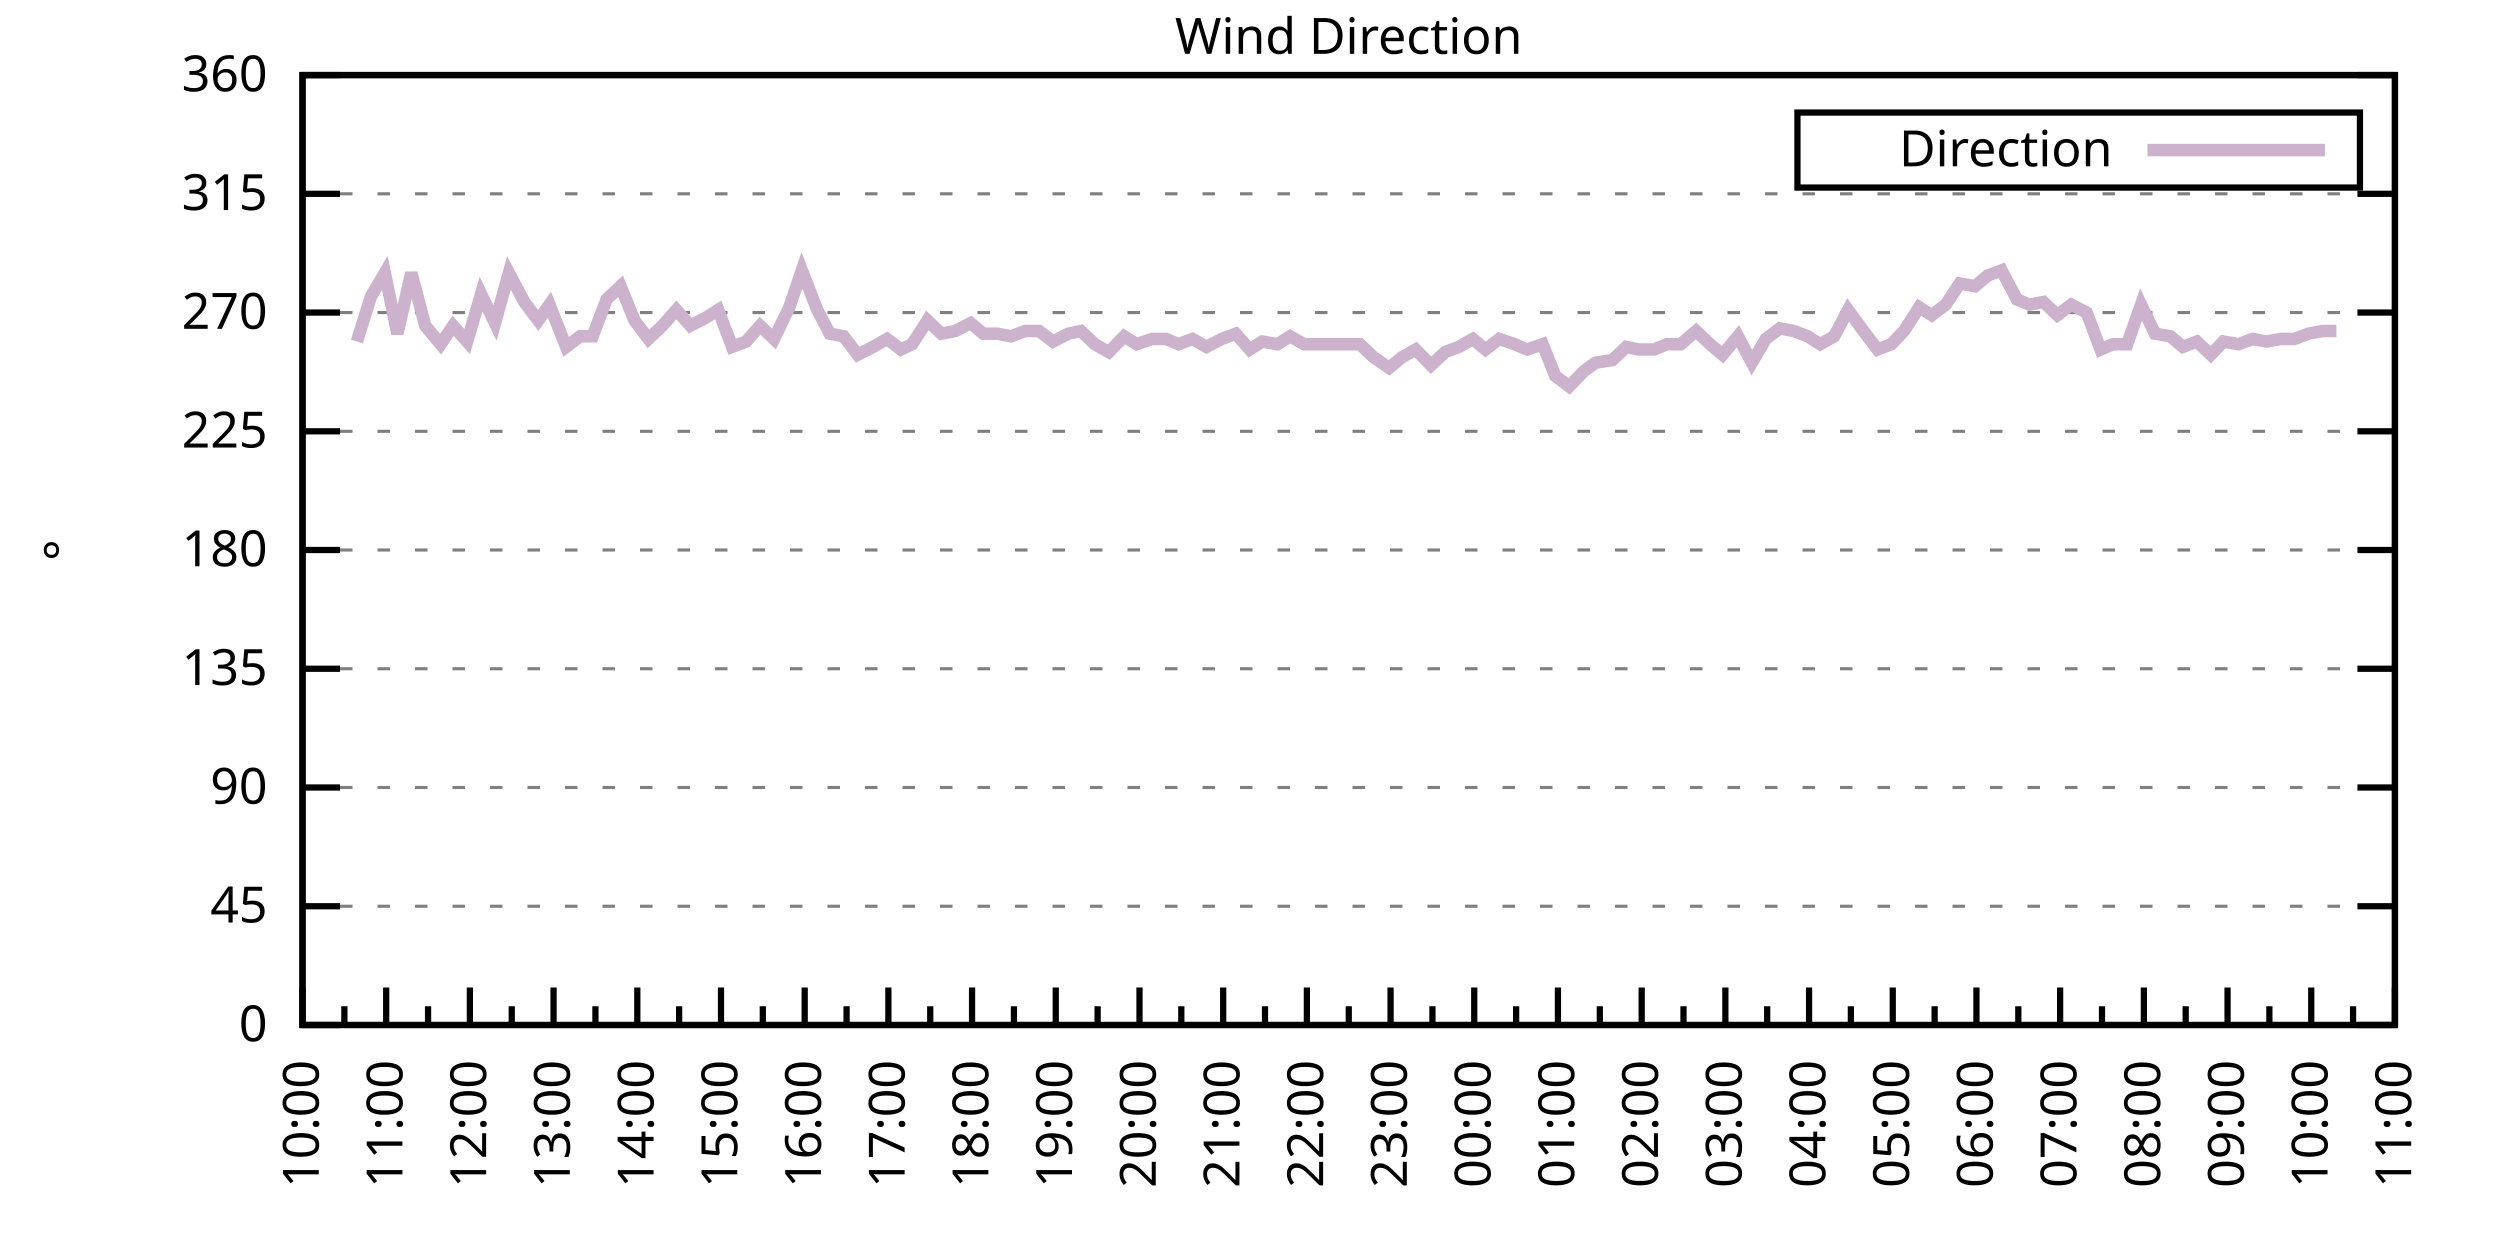
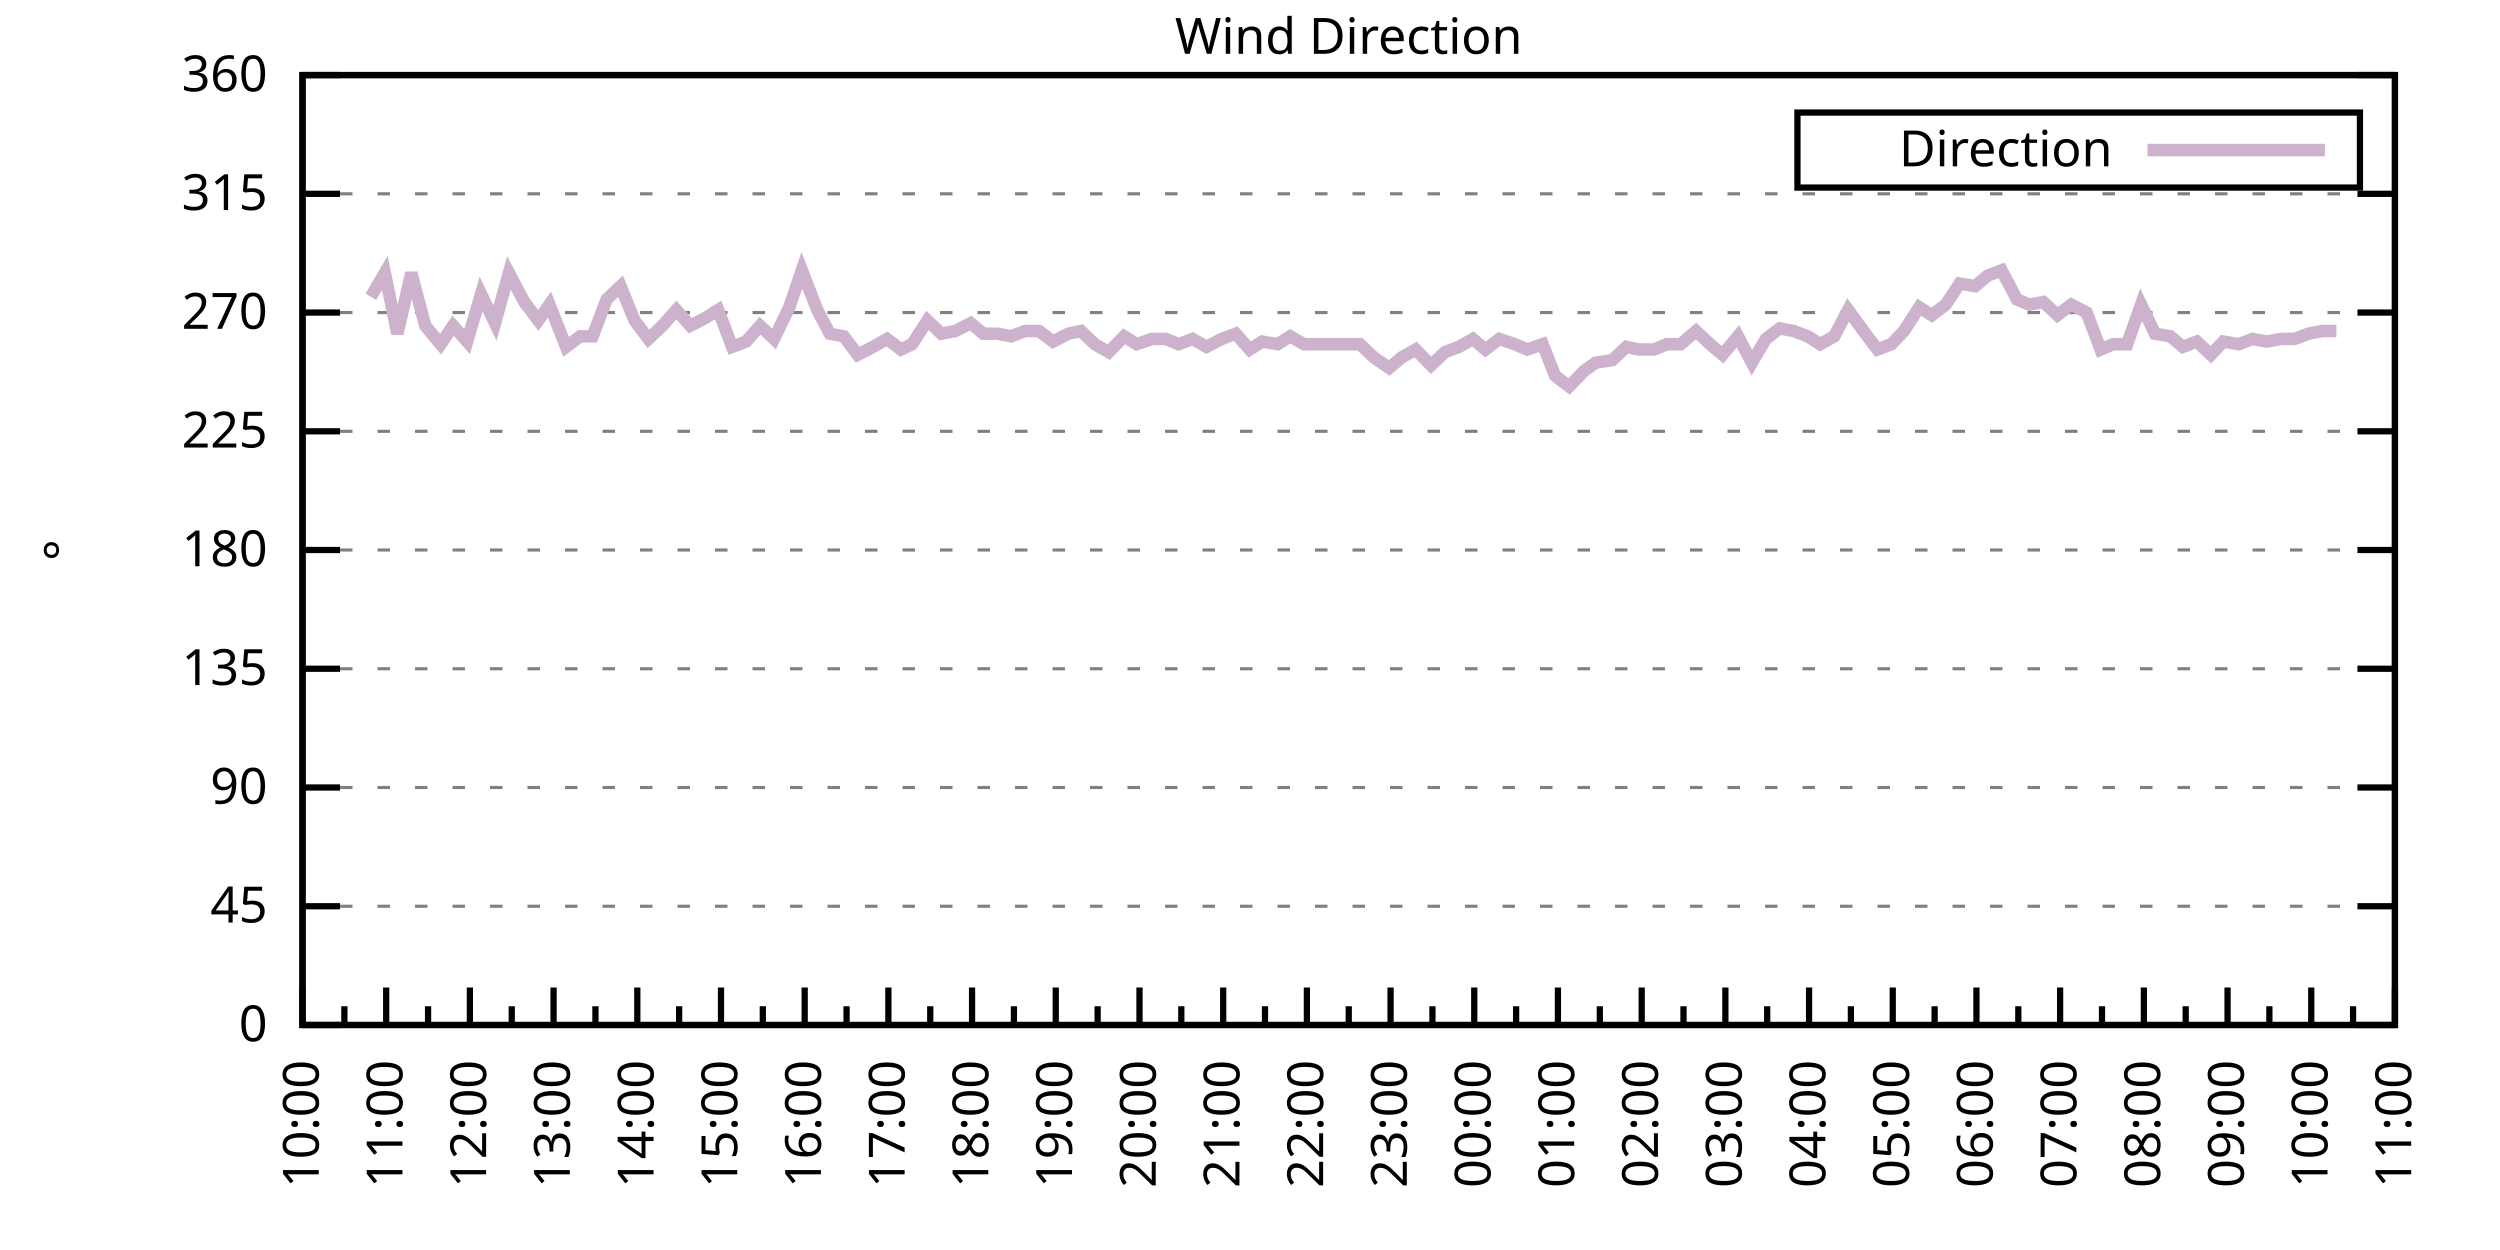
<svg xmlns="http://www.w3.org/2000/svg" xmlns:xlink="http://www.w3.org/1999/xlink" width="400" height="200" viewBox="0 0 400 200">
  <g id="gnuplot_canvas">
    <rect x="0" y="0" width="400" height="200" fill="none" />
    <defs>
      <circle id="gpDot" r="0.5" stroke-width="0.5" stroke="currentColor" />
      <path id="gpPt0" stroke-width="0.333" stroke="currentColor" d="M-1,0 h2 M0,-1 v2" />
      <path id="gpPt1" stroke-width="0.333" stroke="currentColor" d="M-1,-1 L1,1 M1,-1 L-1,1" />
      <path id="gpPt2" stroke-width="0.333" stroke="currentColor" d="M-1,0 L1,0 M0,-1 L0,1 M-1,-1 L1,1 M-1,1 L1,-1" />
      <rect id="gpPt3" stroke-width="0.333" stroke="currentColor" x="-1" y="-1" width="2" height="2" />
      <rect id="gpPt4" stroke-width="0.333" stroke="currentColor" fill="currentColor" x="-1" y="-1" width="2" height="2" />
      <circle id="gpPt5" stroke-width="0.333" stroke="currentColor" cx="0" cy="0" r="1" />
      <use xlink:href="#gpPt5" id="gpPt6" fill="currentColor" stroke="none" />
      <path id="gpPt7" stroke-width="0.333" stroke="currentColor" d="M0,-1.33 L-1.33,0.67 L1.33,0.67 z" />
      <use xlink:href="#gpPt7" id="gpPt8" fill="currentColor" stroke="none" />
      <use xlink:href="#gpPt7" id="gpPt9" stroke="currentColor" transform="rotate(180)" />
      <use xlink:href="#gpPt9" id="gpPt10" fill="currentColor" stroke="none" />
      <use xlink:href="#gpPt3" id="gpPt11" stroke="currentColor" transform="rotate(45)" />
      <use xlink:href="#gpPt11" id="gpPt12" fill="currentColor" stroke="none" />
      <path id="gpPt13" stroke-width="0.333" stroke="currentColor" d="M0,1.330 L1.265,0.411 L0.782,-1.067 L-0.782,-1.076 L-1.265,0.411 z" />
      <use xlink:href="#gpPt13" id="gpPt14" fill="currentColor" stroke="none" />
      <filter id="textbox" filterUnits="objectBoundingBox" x="0" y="0" height="1" width="1">
        <feFlood flood-color="white" flood-opacity="1" result="bgnd" />
        <feComposite in="SourceGraphic" in2="bgnd" operator="atop" />
      </filter>
      <filter id="greybox" filterUnits="objectBoundingBox" x="0" y="0" height="1" width="1">
        <feFlood flood-color="lightgrey" flood-opacity="1" result="grey" />
        <feComposite in="SourceGraphic" in2="grey" operator="atop" />
      </filter>
    </defs>
    <g fill="none" color="white" stroke="currentColor" stroke-width="1.00" stroke-linecap="butt" stroke-linejoin="miter">
</g>
    <g fill="none" color="black" stroke="currentColor" stroke-width="1.00" stroke-linecap="butt" stroke-linejoin="miter">
      <g stroke="none" shape-rendering="crispEdges">
        <polygon fill="rgb(255, 255, 255)" points="48.40,164.00 383.18,164.00 383.18,12.02 48.40,12.02 " />
      </g>
    </g>
    <g fill="none" color="black" stroke="currentColor" stroke-width="1.00" stroke-linecap="butt" stroke-linejoin="miter">
</g>
    <g fill="none" color="black" stroke="black" stroke-width="0.50" stroke-linecap="butt" stroke-linejoin="miter">
</g>
    <g fill="none" color="gray" stroke="currentColor" stroke-width="0.50" stroke-linecap="butt" stroke-linejoin="miter">
      <path stroke="gray" stroke-dasharray="2,4" class="gridline" d="M48.40,164.00 L383.19,164.00  " />
    </g>
    <g fill="none" color="gray" stroke="gray" stroke-width="1.00" stroke-linecap="butt" stroke-linejoin="miter">
</g>
    <g fill="none" color="black" stroke="currentColor" stroke-width="1.00" stroke-linecap="butt" stroke-linejoin="miter">
      <path stroke="black" d="M48.40,164.00 L54.40,164.00 M383.19,164.00 L377.19,164.00  " />
      <g transform="translate(42.80,166.60)" stroke="none" fill="black" font-family="Sans" font-size="8.00" text-anchor="end">
        <text>
          <tspan font-family="Sans"> 0</tspan>
        </text>
      </g>
    </g>
    <g fill="none" color="black" stroke="currentColor" stroke-width="1.00" stroke-linecap="butt" stroke-linejoin="miter">
</g>
    <g fill="none" color="black" stroke="black" stroke-width="0.50" stroke-linecap="butt" stroke-linejoin="miter">
</g>
    <g fill="none" color="gray" stroke="currentColor" stroke-width="0.50" stroke-linecap="butt" stroke-linejoin="miter">
      <path stroke="gray" stroke-dasharray="2,4" class="gridline" d="M48.40,145.00 L383.19,145.00  " />
    </g>
    <g fill="none" color="gray" stroke="gray" stroke-width="1.00" stroke-linecap="butt" stroke-linejoin="miter">
</g>
    <g fill="none" color="black" stroke="currentColor" stroke-width="1.00" stroke-linecap="butt" stroke-linejoin="miter">
      <path stroke="black" d="M48.40,145.00 L54.40,145.00 M383.19,145.00 L377.19,145.00  " />
      <g transform="translate(42.80,147.60)" stroke="none" fill="black" font-family="Sans" font-size="8.00" text-anchor="end">
        <text>
          <tspan font-family="Sans"> 45</tspan>
        </text>
      </g>
    </g>
    <g fill="none" color="black" stroke="currentColor" stroke-width="1.00" stroke-linecap="butt" stroke-linejoin="miter">
</g>
    <g fill="none" color="black" stroke="black" stroke-width="0.50" stroke-linecap="butt" stroke-linejoin="miter">
</g>
    <g fill="none" color="gray" stroke="currentColor" stroke-width="0.50" stroke-linecap="butt" stroke-linejoin="miter">
      <path stroke="gray" stroke-dasharray="2,4" class="gridline" d="M48.40,126.00 L383.19,126.00  " />
    </g>
    <g fill="none" color="gray" stroke="gray" stroke-width="1.00" stroke-linecap="butt" stroke-linejoin="miter">
</g>
    <g fill="none" color="black" stroke="currentColor" stroke-width="1.00" stroke-linecap="butt" stroke-linejoin="miter">
      <path stroke="black" d="M48.40,126.00 L54.40,126.00 M383.19,126.00 L377.19,126.00  " />
      <g transform="translate(42.80,128.60)" stroke="none" fill="black" font-family="Sans" font-size="8.00" text-anchor="end">
        <text>
          <tspan font-family="Sans"> 90</tspan>
        </text>
      </g>
    </g>
    <g fill="none" color="black" stroke="currentColor" stroke-width="1.00" stroke-linecap="butt" stroke-linejoin="miter">
</g>
    <g fill="none" color="black" stroke="black" stroke-width="0.50" stroke-linecap="butt" stroke-linejoin="miter">
</g>
    <g fill="none" color="gray" stroke="currentColor" stroke-width="0.50" stroke-linecap="butt" stroke-linejoin="miter">
      <path stroke="gray" stroke-dasharray="2,4" class="gridline" d="M48.40,107.00 L383.19,107.00  " />
    </g>
    <g fill="none" color="gray" stroke="gray" stroke-width="1.00" stroke-linecap="butt" stroke-linejoin="miter">
</g>
    <g fill="none" color="black" stroke="currentColor" stroke-width="1.00" stroke-linecap="butt" stroke-linejoin="miter">
      <path stroke="black" d="M48.40,107.00 L54.40,107.00 M383.19,107.00 L377.19,107.00  " />
      <g transform="translate(42.80,109.60)" stroke="none" fill="black" font-family="Sans" font-size="8.00" text-anchor="end">
        <text>
          <tspan font-family="Sans"> 135</tspan>
        </text>
      </g>
    </g>
    <g fill="none" color="black" stroke="currentColor" stroke-width="1.00" stroke-linecap="butt" stroke-linejoin="miter">
</g>
    <g fill="none" color="black" stroke="black" stroke-width="0.50" stroke-linecap="butt" stroke-linejoin="miter">
</g>
    <g fill="none" color="gray" stroke="currentColor" stroke-width="0.50" stroke-linecap="butt" stroke-linejoin="miter">
      <path stroke="gray" stroke-dasharray="2,4" class="gridline" d="M48.40,88.00 L383.19,88.00  " />
    </g>
    <g fill="none" color="gray" stroke="gray" stroke-width="1.00" stroke-linecap="butt" stroke-linejoin="miter">
</g>
    <g fill="none" color="black" stroke="currentColor" stroke-width="1.00" stroke-linecap="butt" stroke-linejoin="miter">
      <path stroke="black" d="M48.40,88.00 L54.40,88.00 M383.19,88.00 L377.19,88.00  " />
      <g transform="translate(42.80,90.60)" stroke="none" fill="black" font-family="Sans" font-size="8.00" text-anchor="end">
        <text>
          <tspan font-family="Sans"> 180</tspan>
        </text>
      </g>
    </g>
    <g fill="none" color="black" stroke="currentColor" stroke-width="1.00" stroke-linecap="butt" stroke-linejoin="miter">
</g>
    <g fill="none" color="black" stroke="black" stroke-width="0.50" stroke-linecap="butt" stroke-linejoin="miter">
</g>
    <g fill="none" color="gray" stroke="currentColor" stroke-width="0.50" stroke-linecap="butt" stroke-linejoin="miter">
      <path stroke="gray" stroke-dasharray="2,4" class="gridline" d="M48.40,69.01 L383.19,69.01  " />
    </g>
    <g fill="none" color="gray" stroke="gray" stroke-width="1.00" stroke-linecap="butt" stroke-linejoin="miter">
</g>
    <g fill="none" color="black" stroke="currentColor" stroke-width="1.00" stroke-linecap="butt" stroke-linejoin="miter">
      <path stroke="black" d="M48.40,69.01 L54.40,69.01 M383.19,69.01 L377.19,69.01  " />
      <g transform="translate(42.80,71.61)" stroke="none" fill="black" font-family="Sans" font-size="8.00" text-anchor="end">
        <text>
          <tspan font-family="Sans"> 225</tspan>
        </text>
      </g>
    </g>
    <g fill="none" color="black" stroke="currentColor" stroke-width="1.00" stroke-linecap="butt" stroke-linejoin="miter">
</g>
    <g fill="none" color="black" stroke="black" stroke-width="0.50" stroke-linecap="butt" stroke-linejoin="miter">
</g>
    <g fill="none" color="gray" stroke="currentColor" stroke-width="0.50" stroke-linecap="butt" stroke-linejoin="miter">
      <path stroke="gray" stroke-dasharray="2,4" class="gridline" d="M48.40,50.01 L383.19,50.01  " />
    </g>
    <g fill="none" color="gray" stroke="gray" stroke-width="1.00" stroke-linecap="butt" stroke-linejoin="miter">
</g>
    <g fill="none" color="black" stroke="currentColor" stroke-width="1.00" stroke-linecap="butt" stroke-linejoin="miter">
      <path stroke="black" d="M48.40,50.01 L54.40,50.01 M383.19,50.01 L377.19,50.01  " />
      <g transform="translate(42.80,52.61)" stroke="none" fill="black" font-family="Sans" font-size="8.00" text-anchor="end">
        <text>
          <tspan font-family="Sans"> 270</tspan>
        </text>
      </g>
    </g>
    <g fill="none" color="black" stroke="currentColor" stroke-width="1.00" stroke-linecap="butt" stroke-linejoin="miter">
</g>
    <g fill="none" color="black" stroke="black" stroke-width="0.50" stroke-linecap="butt" stroke-linejoin="miter">
</g>
    <g fill="none" color="gray" stroke="currentColor" stroke-width="0.50" stroke-linecap="butt" stroke-linejoin="miter">
      <path stroke="gray" stroke-dasharray="2,4" class="gridline" d="M48.40,31.01 L383.19,31.01  " />
    </g>
    <g fill="none" color="gray" stroke="gray" stroke-width="1.00" stroke-linecap="butt" stroke-linejoin="miter">
</g>
    <g fill="none" color="black" stroke="currentColor" stroke-width="1.00" stroke-linecap="butt" stroke-linejoin="miter">
      <path stroke="black" d="M48.40,31.01 L54.40,31.01 M383.19,31.01 L377.19,31.01  " />
      <g transform="translate(42.80,33.61)" stroke="none" fill="black" font-family="Sans" font-size="8.00" text-anchor="end">
        <text>
          <tspan font-family="Sans"> 315</tspan>
        </text>
      </g>
    </g>
    <g fill="none" color="black" stroke="currentColor" stroke-width="1.00" stroke-linecap="butt" stroke-linejoin="miter">
</g>
    <g fill="none" color="black" stroke="black" stroke-width="0.50" stroke-linecap="butt" stroke-linejoin="miter">
</g>
    <g fill="none" color="gray" stroke="currentColor" stroke-width="0.50" stroke-linecap="butt" stroke-linejoin="miter">
      <path stroke="gray" stroke-dasharray="2,4" class="gridline" d="M48.40,12.01 L383.19,12.01  " />
    </g>
    <g fill="none" color="gray" stroke="gray" stroke-width="1.00" stroke-linecap="butt" stroke-linejoin="miter">
</g>
    <g fill="none" color="black" stroke="currentColor" stroke-width="1.00" stroke-linecap="butt" stroke-linejoin="miter">
      <path stroke="black" d="M48.40,12.01 L54.40,12.01 M383.19,12.01 L377.19,12.01  " />
      <g transform="translate(42.80,14.61)" stroke="none" fill="black" font-family="Sans" font-size="8.00" text-anchor="end">
        <text>
          <tspan font-family="Sans"> 360</tspan>
        </text>
      </g>
    </g>
    <g fill="none" color="black" stroke="currentColor" stroke-width="1.00" stroke-linecap="butt" stroke-linejoin="miter">
      <path stroke="black" d="M48.40,164.00 L48.40,158.00  " />
      <g transform="translate(51.00,169.60) rotate(270)" stroke="none" fill="black" font-family="Sans" font-size="8.00" text-anchor="end">
        <text>
          <tspan font-family="Sans">10:00</tspan>
        </text>
      </g>
    </g>
    <g fill="none" color="black" stroke="currentColor" stroke-width="1.00" stroke-linecap="butt" stroke-linejoin="miter">
      <path stroke="black" d="M55.10,164.00 L55.10,161.00 M61.79,164.00 L61.79,158.00  " />
      <g transform="translate(64.39,169.60) rotate(270)" stroke="none" fill="black" font-family="Sans" font-size="8.00" text-anchor="end">
        <text>
          <tspan font-family="Sans">11:00</tspan>
        </text>
      </g>
    </g>
    <g fill="none" color="black" stroke="currentColor" stroke-width="1.00" stroke-linecap="butt" stroke-linejoin="miter">
      <path stroke="black" d="M68.49,164.00 L68.49,161.00 M75.18,164.00 L75.18,158.00  " />
      <g transform="translate(77.78,169.60) rotate(270)" stroke="none" fill="black" font-family="Sans" font-size="8.00" text-anchor="end">
        <text>
          <tspan font-family="Sans">12:00</tspan>
        </text>
      </g>
    </g>
    <g fill="none" color="black" stroke="currentColor" stroke-width="1.00" stroke-linecap="butt" stroke-linejoin="miter">
      <path stroke="black" d="M81.88,164.00 L81.88,161.00 M88.57,164.00 L88.57,158.00  " />
      <g transform="translate(91.17,169.60) rotate(270)" stroke="none" fill="black" font-family="Sans" font-size="8.00" text-anchor="end">
        <text>
          <tspan font-family="Sans">13:00</tspan>
        </text>
      </g>
    </g>
    <g fill="none" color="black" stroke="currentColor" stroke-width="1.00" stroke-linecap="butt" stroke-linejoin="miter">
      <path stroke="black" d="M95.27,164.00 L95.27,161.00 M101.97,164.00 L101.97,158.00  " />
      <g transform="translate(104.57,169.60) rotate(270)" stroke="none" fill="black" font-family="Sans" font-size="8.00" text-anchor="end">
        <text>
          <tspan font-family="Sans">14:00</tspan>
        </text>
      </g>
    </g>
    <g fill="none" color="black" stroke="currentColor" stroke-width="1.00" stroke-linecap="butt" stroke-linejoin="miter">
      <path stroke="black" d="M108.66,164.00 L108.66,161.00 M115.36,164.00 L115.36,158.00  " />
      <g transform="translate(117.96,169.60) rotate(270)" stroke="none" fill="black" font-family="Sans" font-size="8.00" text-anchor="end">
        <text>
          <tspan font-family="Sans">15:00</tspan>
        </text>
      </g>
    </g>
    <g fill="none" color="black" stroke="currentColor" stroke-width="1.00" stroke-linecap="butt" stroke-linejoin="miter">
      <path stroke="black" d="M122.05,164.00 L122.05,161.00 M128.75,164.00 L128.75,158.00  " />
      <g transform="translate(131.35,169.60) rotate(270)" stroke="none" fill="black" font-family="Sans" font-size="8.00" text-anchor="end">
        <text>
          <tspan font-family="Sans">16:00</tspan>
        </text>
      </g>
    </g>
    <g fill="none" color="black" stroke="currentColor" stroke-width="1.00" stroke-linecap="butt" stroke-linejoin="miter">
      <path stroke="black" d="M135.45,164.00 L135.45,161.00 M142.14,164.00 L142.14,158.00  " />
      <g transform="translate(144.74,169.60) rotate(270)" stroke="none" fill="black" font-family="Sans" font-size="8.00" text-anchor="end">
        <text>
          <tspan font-family="Sans">17:00</tspan>
        </text>
      </g>
    </g>
    <g fill="none" color="black" stroke="currentColor" stroke-width="1.00" stroke-linecap="butt" stroke-linejoin="miter">
      <path stroke="black" d="M148.84,164.00 L148.84,161.00 M155.53,164.00 L155.53,158.00  " />
      <g transform="translate(158.13,169.60) rotate(270)" stroke="none" fill="black" font-family="Sans" font-size="8.00" text-anchor="end">
        <text>
          <tspan font-family="Sans">18:00</tspan>
        </text>
      </g>
    </g>
    <g fill="none" color="black" stroke="currentColor" stroke-width="1.00" stroke-linecap="butt" stroke-linejoin="miter">
      <path stroke="black" d="M162.23,164.00 L162.23,161.00 M168.92,164.00 L168.92,158.00  " />
      <g transform="translate(171.52,169.60) rotate(270)" stroke="none" fill="black" font-family="Sans" font-size="8.00" text-anchor="end">
        <text>
          <tspan font-family="Sans">19:00</tspan>
        </text>
      </g>
    </g>
    <g fill="none" color="black" stroke="currentColor" stroke-width="1.00" stroke-linecap="butt" stroke-linejoin="miter">
      <path stroke="black" d="M175.62,164.00 L175.62,161.00 M182.32,164.00 L182.32,158.00  " />
      <g transform="translate(184.92,169.60) rotate(270)" stroke="none" fill="black" font-family="Sans" font-size="8.00" text-anchor="end">
        <text>
          <tspan font-family="Sans">20:00</tspan>
        </text>
      </g>
    </g>
    <g fill="none" color="black" stroke="currentColor" stroke-width="1.00" stroke-linecap="butt" stroke-linejoin="miter">
      <path stroke="black" d="M189.01,164.00 L189.01,161.00 M195.71,164.00 L195.71,158.00  " />
      <g transform="translate(198.31,169.60) rotate(270)" stroke="none" fill="black" font-family="Sans" font-size="8.00" text-anchor="end">
        <text>
          <tspan font-family="Sans">21:00</tspan>
        </text>
      </g>
    </g>
    <g fill="none" color="black" stroke="currentColor" stroke-width="1.00" stroke-linecap="butt" stroke-linejoin="miter">
      <path stroke="black" d="M202.40,164.00 L202.40,161.00 M209.10,164.00 L209.10,158.00  " />
      <g transform="translate(211.70,169.60) rotate(270)" stroke="none" fill="black" font-family="Sans" font-size="8.00" text-anchor="end">
        <text>
          <tspan font-family="Sans">22:00</tspan>
        </text>
      </g>
    </g>
    <g fill="none" color="black" stroke="currentColor" stroke-width="1.00" stroke-linecap="butt" stroke-linejoin="miter">
      <path stroke="black" d="M215.80,164.00 L215.80,161.00 M222.49,164.00 L222.49,158.00  " />
      <g transform="translate(225.09,169.60) rotate(270)" stroke="none" fill="black" font-family="Sans" font-size="8.00" text-anchor="end">
        <text>
          <tspan font-family="Sans">23:00</tspan>
        </text>
      </g>
    </g>
    <g fill="none" color="black" stroke="currentColor" stroke-width="1.00" stroke-linecap="butt" stroke-linejoin="miter">
      <path stroke="black" d="M229.19,164.00 L229.19,161.00 M235.88,164.00 L235.88,158.00  " />
      <g transform="translate(238.48,169.60) rotate(270)" stroke="none" fill="black" font-family="Sans" font-size="8.00" text-anchor="end">
        <text>
          <tspan font-family="Sans">00:00</tspan>
        </text>
      </g>
    </g>
    <g fill="none" color="black" stroke="currentColor" stroke-width="1.00" stroke-linecap="butt" stroke-linejoin="miter">
      <path stroke="black" d="M242.58,164.00 L242.58,161.00 M249.27,164.00 L249.27,158.00  " />
      <g transform="translate(251.87,169.60) rotate(270)" stroke="none" fill="black" font-family="Sans" font-size="8.00" text-anchor="end">
        <text>
          <tspan font-family="Sans">01:00</tspan>
        </text>
      </g>
    </g>
    <g fill="none" color="black" stroke="currentColor" stroke-width="1.00" stroke-linecap="butt" stroke-linejoin="miter">
      <path stroke="black" d="M255.97,164.00 L255.97,161.00 M262.67,164.00 L262.67,158.00  " />
      <g transform="translate(265.27,169.60) rotate(270)" stroke="none" fill="black" font-family="Sans" font-size="8.00" text-anchor="end">
        <text>
          <tspan font-family="Sans">02:00</tspan>
        </text>
      </g>
    </g>
    <g fill="none" color="black" stroke="currentColor" stroke-width="1.00" stroke-linecap="butt" stroke-linejoin="miter">
      <path stroke="black" d="M269.36,164.00 L269.36,161.00 M276.06,164.00 L276.06,158.00  " />
      <g transform="translate(278.66,169.60) rotate(270)" stroke="none" fill="black" font-family="Sans" font-size="8.00" text-anchor="end">
        <text>
          <tspan font-family="Sans">03:00</tspan>
        </text>
      </g>
    </g>
    <g fill="none" color="black" stroke="currentColor" stroke-width="1.00" stroke-linecap="butt" stroke-linejoin="miter">
      <path stroke="black" d="M282.75,164.00 L282.75,161.00 M289.45,164.00 L289.45,158.00  " />
      <g transform="translate(292.05,169.60) rotate(270)" stroke="none" fill="black" font-family="Sans" font-size="8.00" text-anchor="end">
        <text>
          <tspan font-family="Sans">04:00</tspan>
        </text>
      </g>
    </g>
    <g fill="none" color="black" stroke="currentColor" stroke-width="1.00" stroke-linecap="butt" stroke-linejoin="miter">
      <path stroke="black" d="M296.14,164.00 L296.14,161.00 M302.84,164.00 L302.84,158.00  " />
      <g transform="translate(305.44,169.60) rotate(270)" stroke="none" fill="black" font-family="Sans" font-size="8.00" text-anchor="end">
        <text>
          <tspan font-family="Sans">05:00</tspan>
        </text>
      </g>
    </g>
    <g fill="none" color="black" stroke="currentColor" stroke-width="1.00" stroke-linecap="butt" stroke-linejoin="miter">
      <path stroke="black" d="M309.54,164.00 L309.54,161.00 M316.23,164.00 L316.23,158.00  " />
      <g transform="translate(318.83,169.60) rotate(270)" stroke="none" fill="black" font-family="Sans" font-size="8.00" text-anchor="end">
        <text>
          <tspan font-family="Sans">06:00</tspan>
        </text>
      </g>
    </g>
    <g fill="none" color="black" stroke="currentColor" stroke-width="1.00" stroke-linecap="butt" stroke-linejoin="miter">
      <path stroke="black" d="M322.93,164.00 L322.93,161.00 M329.62,164.00 L329.62,158.00  " />
      <g transform="translate(332.22,169.60) rotate(270)" stroke="none" fill="black" font-family="Sans" font-size="8.00" text-anchor="end">
        <text>
          <tspan font-family="Sans">07:00</tspan>
        </text>
      </g>
    </g>
    <g fill="none" color="black" stroke="currentColor" stroke-width="1.00" stroke-linecap="butt" stroke-linejoin="miter">
      <path stroke="black" d="M336.32,164.00 L336.32,161.00 M343.02,164.00 L343.02,158.00  " />
      <g transform="translate(345.62,169.60) rotate(270)" stroke="none" fill="black" font-family="Sans" font-size="8.00" text-anchor="end">
        <text>
          <tspan font-family="Sans">08:00</tspan>
        </text>
      </g>
    </g>
    <g fill="none" color="black" stroke="currentColor" stroke-width="1.00" stroke-linecap="butt" stroke-linejoin="miter">
      <path stroke="black" d="M349.71,164.00 L349.71,161.00 M356.41,164.00 L356.41,158.00  " />
      <g transform="translate(359.01,169.60) rotate(270)" stroke="none" fill="black" font-family="Sans" font-size="8.00" text-anchor="end">
        <text>
          <tspan font-family="Sans">09:00</tspan>
        </text>
      </g>
    </g>
    <g fill="none" color="black" stroke="currentColor" stroke-width="1.00" stroke-linecap="butt" stroke-linejoin="miter">
      <path stroke="black" d="M363.10,164.00 L363.10,161.00 M369.80,164.00 L369.80,158.00  " />
      <g transform="translate(372.40,169.60) rotate(270)" stroke="none" fill="black" font-family="Sans" font-size="8.00" text-anchor="end">
        <text>
          <tspan font-family="Sans">10:00</tspan>
        </text>
      </g>
    </g>
    <g fill="none" color="black" stroke="currentColor" stroke-width="1.00" stroke-linecap="butt" stroke-linejoin="miter">
      <path stroke="black" d="M376.49,164.00 L376.49,161.00 M383.19,164.00 L383.19,158.00  " />
      <g transform="translate(385.79,169.60) rotate(270)" stroke="none" fill="black" font-family="Sans" font-size="8.00" text-anchor="end">
        <text>
          <tspan font-family="Sans">11:00</tspan>
        </text>
      </g>
    </g>
    <g fill="none" color="black" stroke="currentColor" stroke-width="1.00" stroke-linecap="butt" stroke-linejoin="miter">
</g>
    <g fill="none" color="black" stroke="currentColor" stroke-width="1.00" stroke-linecap="butt" stroke-linejoin="miter">
      <path stroke="black" d="M48.40,12.01 L48.40,164.00 L383.19,164.00 L383.19,12.01 L48.40,12.01 Z  " />
    </g>
    <g fill="none" color="black" stroke="currentColor" stroke-width="1.00" stroke-linecap="butt" stroke-linejoin="miter">
      <g transform="translate(12.80,88.01) rotate(270)" stroke="none" fill="black" font-family="Sans" font-size="8.00" text-anchor="middle">
        <text>
          <tspan font-family="Sans">°</tspan>
        </text>
      </g>
    </g>
    <g fill="none" color="black" stroke="currentColor" stroke-width="1.00" stroke-linecap="butt" stroke-linejoin="miter">
</g>
    <g fill="none" color="black" stroke="currentColor" stroke-width="1.00" stroke-linecap="butt" stroke-linejoin="miter">
      <path stroke="black" d="M287.59,30.01 L287.59,18.01 L377.59,18.01 L377.59,30.01 L287.59,30.01 Z  " />
    </g>
    <g id="Wind_direction_plot_1">
      <g fill="none" color="white" stroke="black" stroke-width="2.00" stroke-linecap="butt" stroke-linejoin="miter">
</g>
      <g fill="none" color="black" stroke="currentColor" stroke-width="2.00" stroke-linecap="butt" stroke-linejoin="miter">
        <g transform="translate(337.99,26.61)" stroke="none" fill="black" font-family="Sans" font-size="8.00" text-anchor="end">
          <text>
            <tspan font-family="Sans">Direction</tspan>
          </text>
        </g>
      </g>
      <g fill="none" color="black" stroke="currentColor" stroke-width="2.00" stroke-linecap="butt" stroke-linejoin="miter">
-         <path stroke="rgb(204, 178, 204)" d="M343.59,24.01 L371.99,24.01 M57.10,54.65 L59.34,47.47 L61.57,43.67 L63.58,53.39 L65.81,43.67 L68.04,52.12   L70.50,55.07 L72.50,52.12 L74.74,54.65 L76.97,47.05 L79.20,51.70 L81.43,43.67 L83.89,48.32 L86.12,51.27   L87.91,48.74 L90.58,55.50 L92.82,53.81 L94.82,53.81 L97.06,47.90 L99.29,45.79 L101.52,51.27 L103.75,54.23   L105.98,52.12 L108.22,49.59 L110.45,52.12 L112.90,50.85 L114.91,49.59 L117.14,55.50 L119.38,54.65 L121.61,52.12   L123.84,54.23 L126.29,49.16 L128.30,43.25 L130.76,49.59 L132.77,53.39 L135.00,53.81 L137.23,56.76 L139.69,55.50   L141.92,54.23 L144.15,55.92 L145.94,55.07 L148.39,51.27 L150.62,53.39 L152.85,52.96 L155.31,51.70 L157.32,53.39   L159.55,53.39 L161.78,53.81 L164.01,52.96 L166.25,52.96 L168.48,54.65 L170.93,53.39 L172.94,52.96 L175.17,55.07   L177.41,56.34 L179.86,53.81 L181.87,55.07 L184.32,54.23 L186.56,54.23 L188.57,55.07 L190.80,54.23 L193.03,55.50   L195.48,54.23 L197.72,53.39 L199.95,55.92 L201.96,54.65 L204.41,55.07 L206.42,53.81 L208.65,55.07 L210.88,55.07   L213.12,55.07 L215.35,55.07 L217.58,55.07 L219.81,57.18 L222.27,58.87 L224.28,57.18 L226.51,55.92 L228.96,58.45   L231.20,56.34 L233.43,55.50 L235.66,54.23 L237.67,55.92 L239.90,54.23 L242.36,55.07 L244.36,55.92 L246.82,55.07   L248.83,60.14 L251.06,61.83 L253.51,59.30 L255.30,58.03 L257.98,57.61 L260.21,55.50 L262.22,55.92 L264.67,55.92   L266.68,55.07 L268.92,55.07 L271.37,52.96 L273.60,55.07 L275.61,56.76 L278.07,53.81 L280.30,58.03 L282.53,54.23   L284.76,52.54 L286.99,52.96 L289.23,53.81 L291.23,55.07 L293.47,53.81 L295.70,49.59 L298.15,52.96 L300.39,55.92   L302.62,55.07 L304.63,52.96 L307.08,49.16 L309.09,50.43 L311.32,48.74 L313.55,45.36 L316.01,45.79 L318.02,44.10   L320.25,43.25 L322.70,47.90 L324.71,48.74 L326.95,48.32 L329.18,50.43 L331.41,48.74 L333.86,50.01 L336.10,55.92   L338.10,55.07 L340.34,55.07 L342.57,48.74 L344.80,53.39 L347.26,53.81 L349.26,55.50 L351.50,54.65 L353.73,56.76   L355.74,54.65 L358.19,55.07 L360.42,54.23 L362.66,54.65 L364.89,54.23 L367.12,54.23 L369.35,53.39 L371.58,52.96   L373.82,52.96  " />
+         <path stroke="rgb(204, 178, 204)" d="M343.59,24.01 L371.99,24.01 M59.34,47.47 L61.57,43.67 L63.58,53.39 L65.81,43.67 L68.04,52.12 L70.50,55.07   L72.50,52.12 L74.74,54.65 L76.97,47.05 L79.20,51.70 L81.43,43.67 L83.89,48.32 L86.12,51.27 L87.91,48.74   L90.58,55.50 L92.82,53.81 L94.82,53.81 L97.06,47.90 L99.29,45.79 L101.52,51.27 L103.75,54.23 L105.98,52.12   L108.22,49.59 L110.45,52.12 L112.90,50.85 L114.91,49.59 L117.14,55.50 L119.38,54.65 L121.61,52.12 L123.84,54.23   L126.29,49.16 L128.30,43.25 L130.76,49.59 L132.77,53.39 L135.00,53.81 L137.23,56.76 L139.69,55.50 L141.92,54.23   L144.15,55.92 L145.94,55.07 L148.39,51.27 L150.62,53.39 L152.85,52.96 L155.31,51.70 L157.32,53.39 L159.55,53.39   L161.78,53.81 L164.01,52.96 L166.25,52.96 L168.48,54.65 L170.93,53.39 L172.94,52.96 L175.17,55.07 L177.41,56.34   L179.86,53.81 L181.87,55.07 L184.32,54.23 L186.56,54.23 L188.57,55.07 L190.80,54.23 L193.03,55.50 L195.48,54.23   L197.72,53.39 L199.95,55.92 L201.96,54.65 L204.41,55.07 L206.42,53.81 L208.65,55.07 L210.88,55.07 L213.12,55.07   L215.35,55.07 L217.58,55.07 L219.81,57.18 L222.27,58.87 L224.28,57.18 L226.51,55.92 L228.96,58.45 L231.20,56.34   L233.43,55.50 L235.66,54.23 L237.67,55.92 L239.90,54.23 L242.36,55.07 L244.36,55.92 L246.82,55.07 L248.83,60.14   L251.06,61.83 L253.51,59.30 L255.30,58.03 L257.98,57.61 L260.21,55.50 L262.22,55.92 L264.67,55.92 L266.68,55.07   L268.92,55.07 L271.37,52.96 L273.60,55.07 L275.61,56.76 L278.07,53.81 L280.30,58.03 L282.53,54.23 L284.76,52.54   L286.99,52.96 L289.23,53.81 L291.23,55.07 L293.47,53.81 L295.70,49.59 L298.15,52.96 L300.39,55.92 L302.62,55.07   L304.63,52.96 L307.08,49.16 L309.09,50.43 L311.32,48.74 L313.55,45.36 L316.01,45.79 L318.02,44.10 L320.25,43.25   L322.70,47.90 L324.71,48.74 L326.95,48.32 L329.18,50.43 L331.41,48.74 L333.86,50.01 L336.10,55.92 L338.10,55.07   L340.34,55.07 L342.57,48.74 L344.80,53.39 L347.26,53.81 L349.26,55.50 L351.50,54.65 L353.73,56.76 L355.74,54.65   L358.19,55.07 L360.42,54.23 L362.66,54.65 L364.89,54.23 L367.12,54.23 L369.35,53.39 L371.58,52.96 L373.82,52.96    " />
      </g>
    </g>
    <g fill="none" color="black" stroke="currentColor" stroke-width="2.00" stroke-linecap="butt" stroke-linejoin="miter">
</g>
    <g fill="none" color="black" stroke="black" stroke-width="1.00" stroke-linecap="butt" stroke-linejoin="miter">
</g>
    <g fill="none" color="black" stroke="currentColor" stroke-width="1.00" stroke-linecap="butt" stroke-linejoin="miter">
      <path stroke="black" d="M48.40,12.01 L48.40,164.00 L383.19,164.00 L383.19,12.01 L48.40,12.01 Z  " />
    </g>
    <g fill="none" color="black" stroke="currentColor" stroke-width="1.00" stroke-linecap="butt" stroke-linejoin="miter">
      <g transform="translate(215.79,8.61)" stroke="none" fill="black" font-family="Sans" font-size="8.00" text-anchor="middle">
        <text>
          <tspan font-family="Sans">Wind Direction</tspan>
        </text>
      </g>
    </g>
    <g fill="none" color="black" stroke="currentColor" stroke-width="1.00" stroke-linecap="butt" stroke-linejoin="miter">
</g>
  </g>
</svg>
